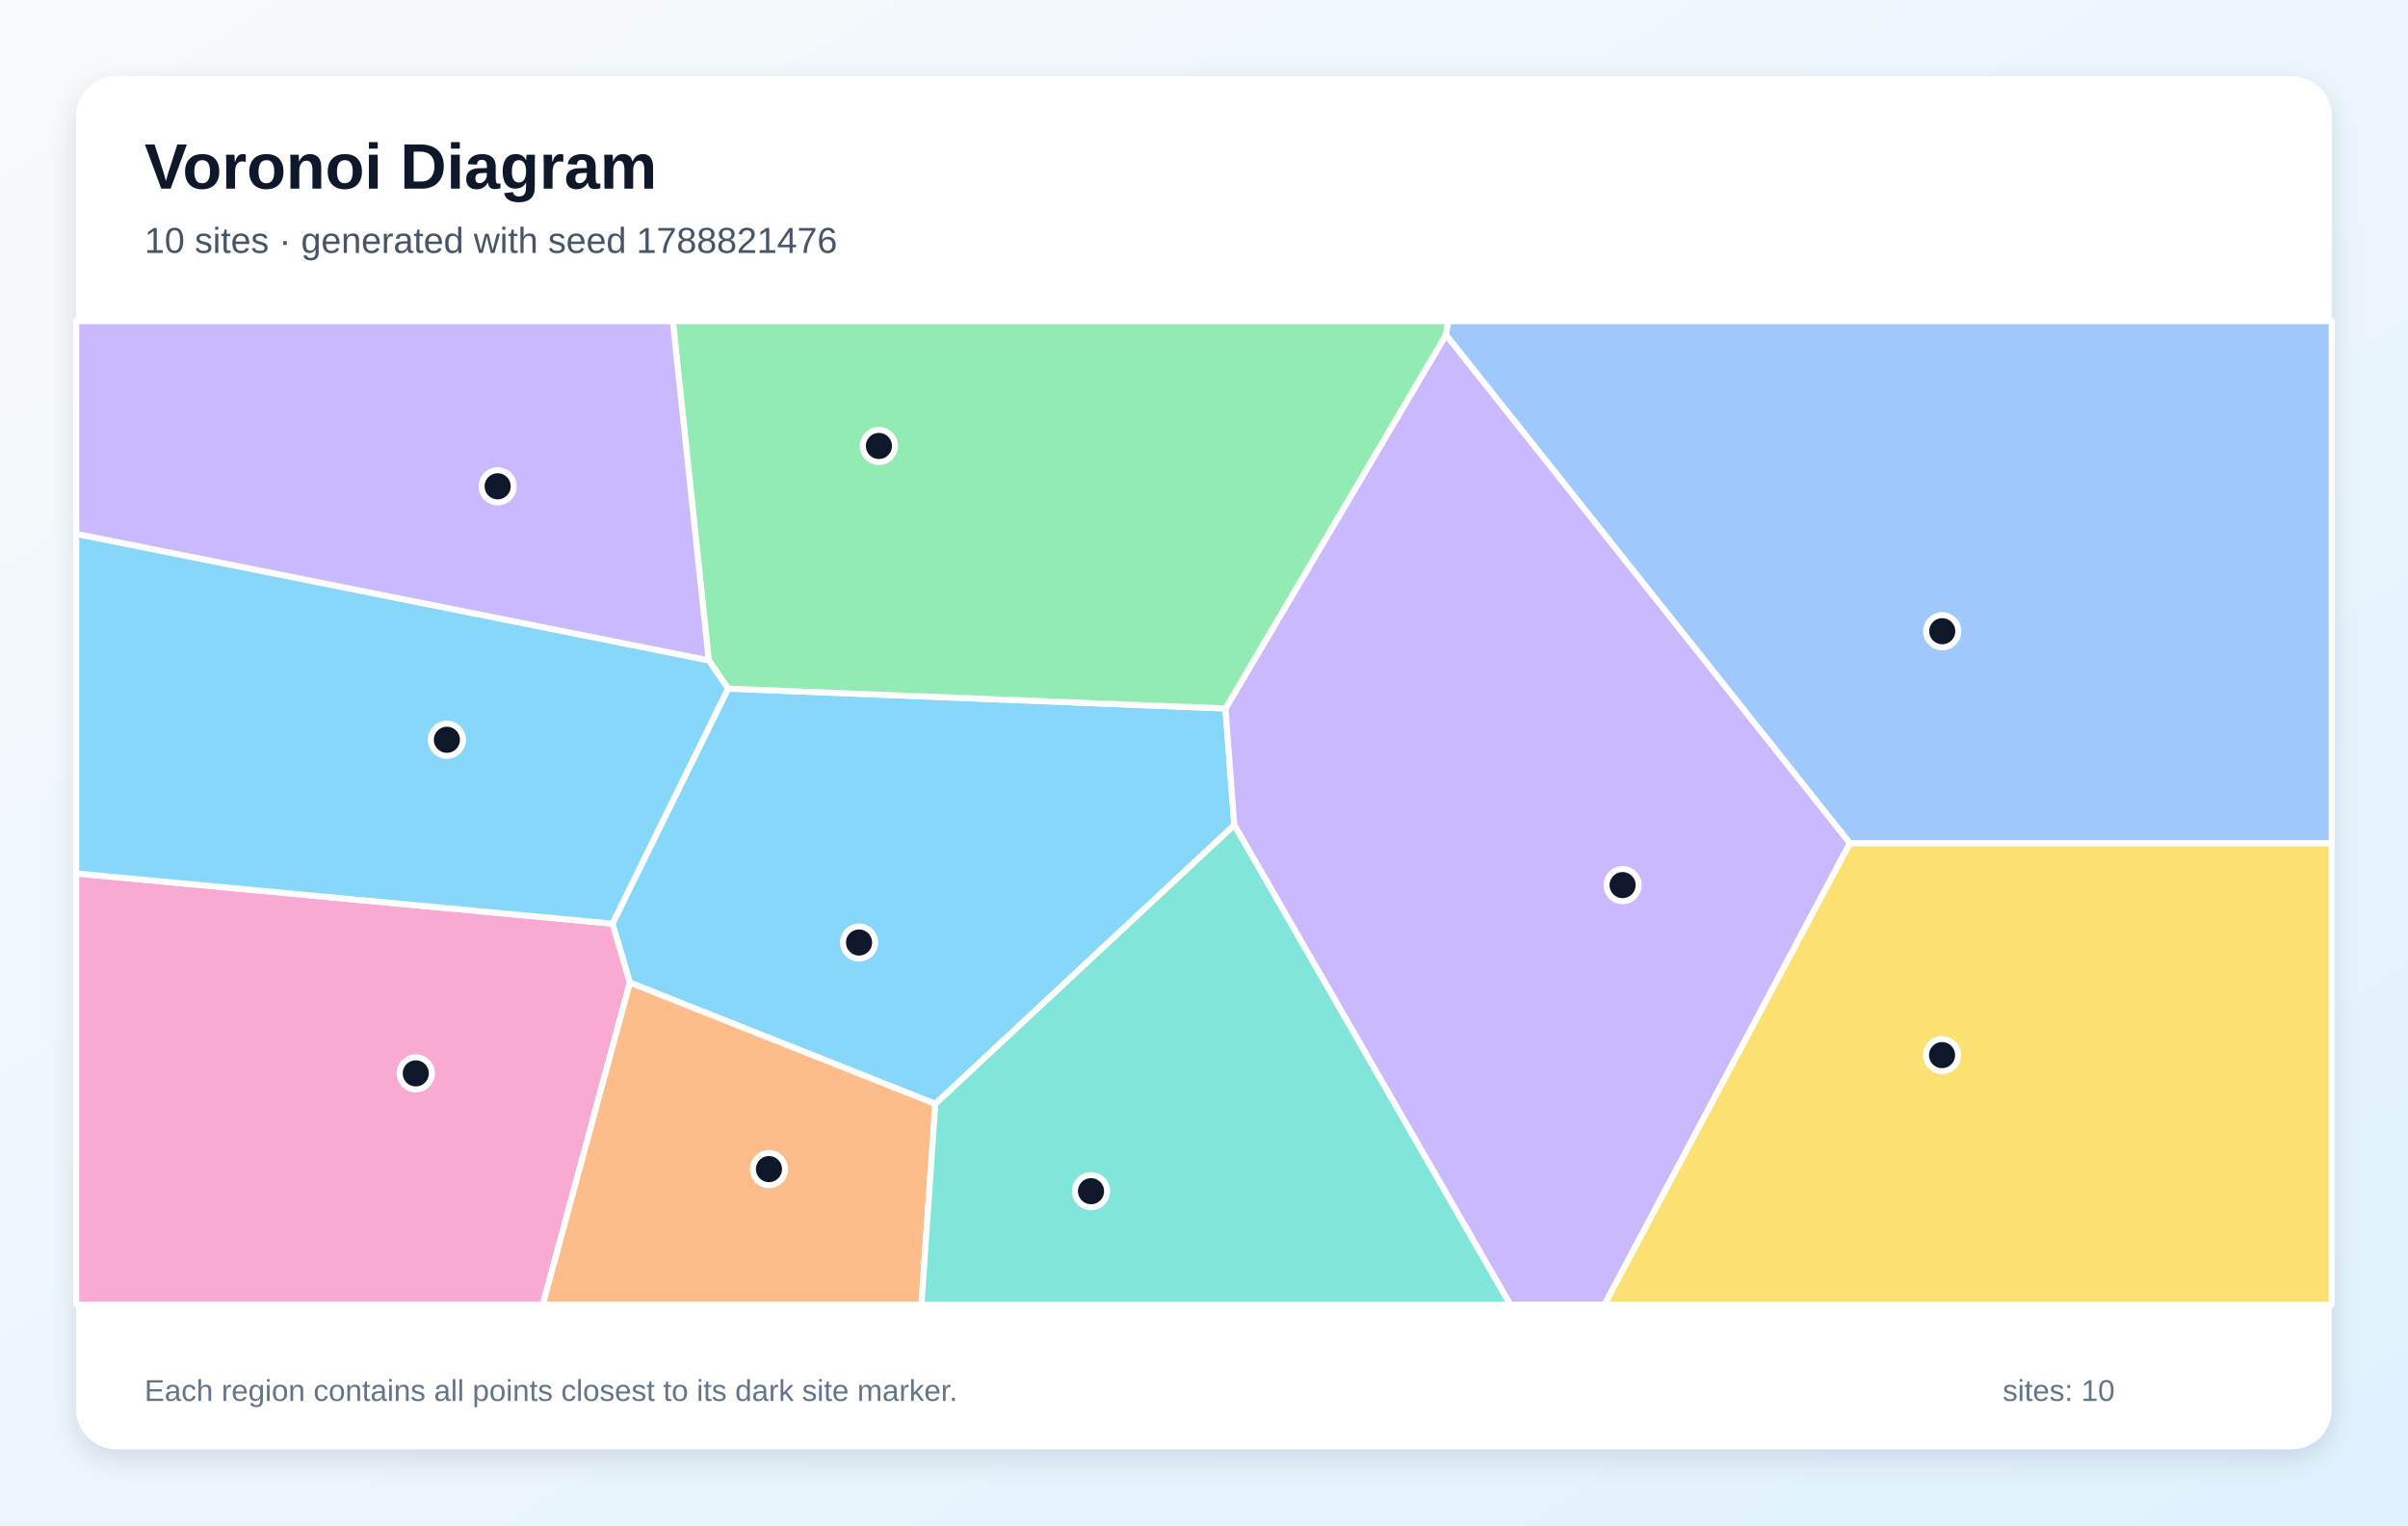
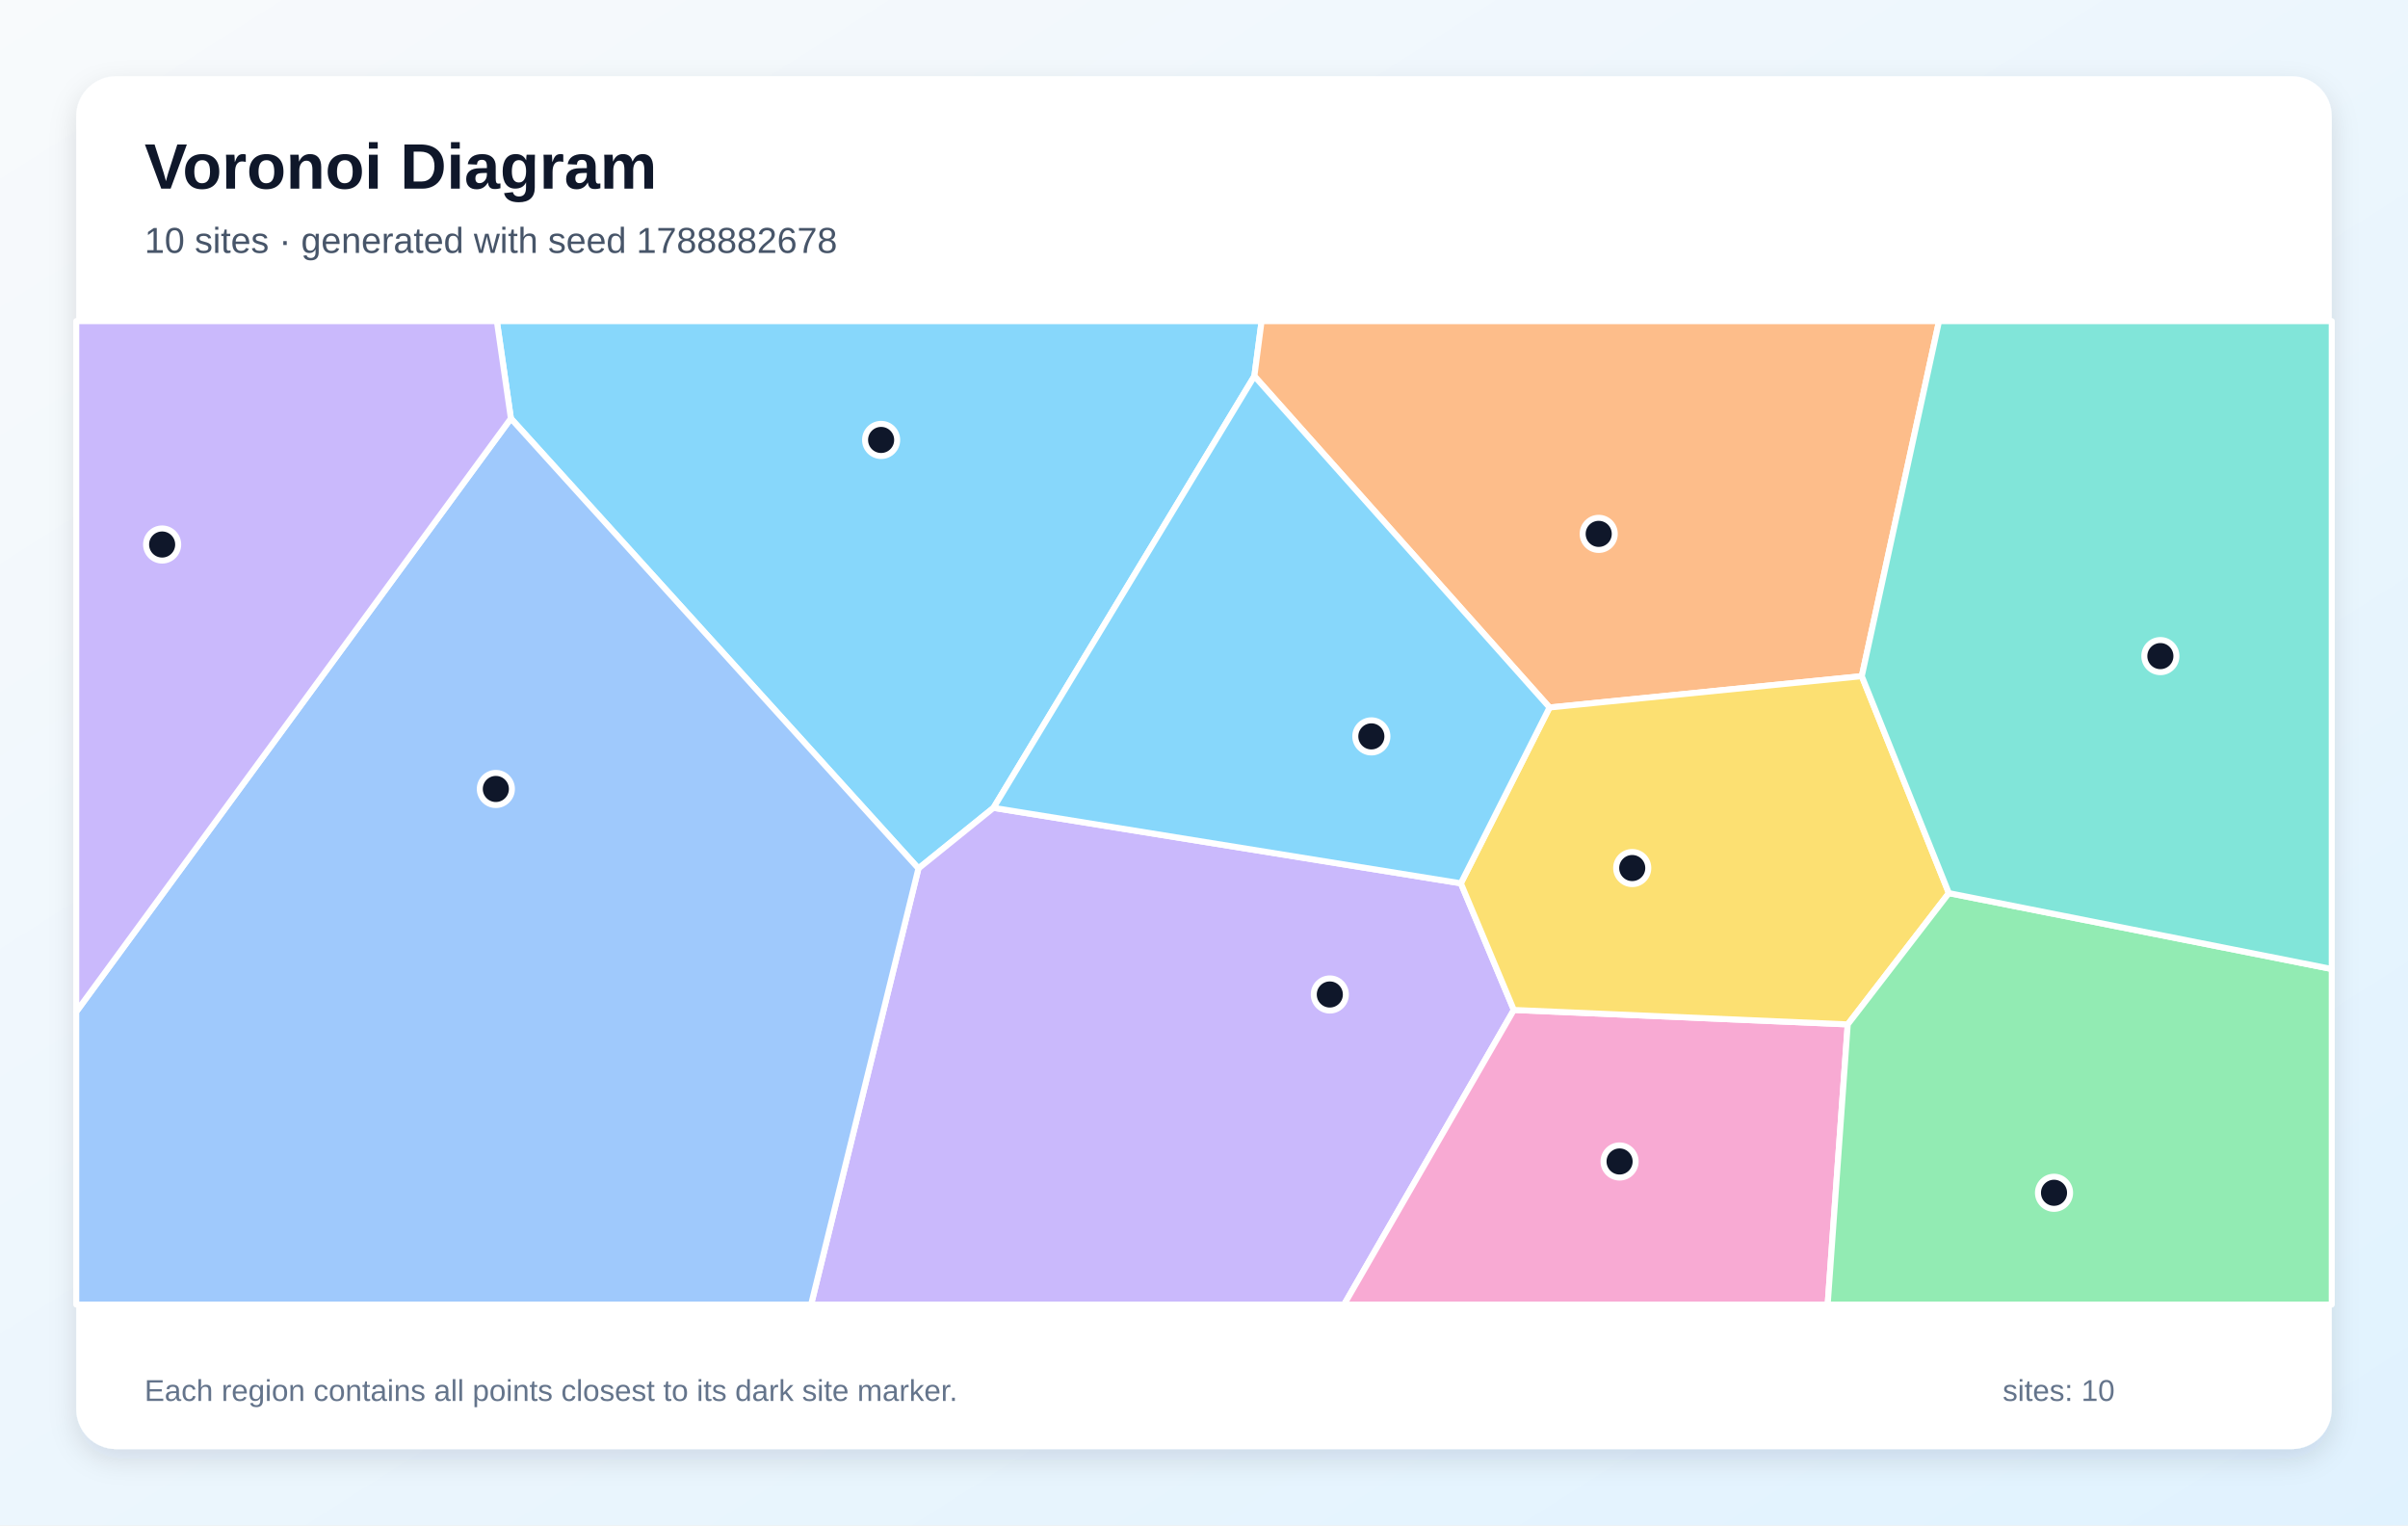
<svg xmlns="http://www.w3.org/2000/svg" width="1200" height="760" viewBox="0 0 1200 760" role="img" aria-labelledby="title description">
  <defs>
    <linearGradient id="background" x1="0" y1="0" x2="1" y2="1">
      <stop stop-color="#F8FAFC" />
      <stop offset="1" stop-color="#E0F2FE" />
    </linearGradient>
    <filter id="shadow" x="-10%" y="-10%" width="120%" height="120%">
      <feDropShadow dx="0" dy="5" stdDeviation="7" flood-color="#0F172A" flood-opacity=".12" />
    </filter>
  </defs>
  <rect width="1200" height="760" fill="url(#background)" />
  <rect x="38" y="38" width="1124" height="684" rx="20" fill="#FFFFFF" filter="url(#shadow)" />
  <g font-family="Arial, sans-serif">
    <text x="72" y="94" font-size="32" font-weight="700" fill="#0F172A">Voronoi Diagram</text>
-     <text x="72" y="126" font-size="18" fill="#475569">10 sites · generated with seed 1788821476</text>
+     <text x="72" y="126" font-size="18" fill="#475569">10 sites · generated with seed 1788882678</text>
  </g>
  <g stroke="#FFFFFF" stroke-width="3" stroke-linejoin="round">
-     <polygon points="466.1,550.0 313.9,489.6 305.2,460.2 362.8,343.1 610.7,353.0 615.1,411.1" fill="#38BDF8" fill-opacity="0.60" />
-     <polygon points="615.1,411.1 610.7,353.0 720.6,166.8 921.9,420.1 799.6,650.0 752.6,650.0" fill="#A78BFA" fill-opacity="0.60" />
-     <polygon points="38.0,435.2 305.2,460.2 313.9,489.6 270.5,650.0 38.0,650.0" fill="#F472B6" fill-opacity="0.60" />
-     <polygon points="313.9,489.6 466.1,550.0 459.2,650.0 270.5,650.0" fill="#FB923C" fill-opacity="0.60" />
-     <polygon points="921.9,420.1 1162.0,420.1 1162.0,650.0 799.6,650.0" fill="#FACC15" fill-opacity="0.60" />
-     <polygon points="720.6,166.8 610.7,353.0 362.8,343.1 353.2,329.0 335.3,160.0 721.8,160.0" fill="#4ADE80" fill-opacity="0.60" />
-     <polygon points="466.1,550.0 615.1,411.1 752.6,650.0 459.2,650.0" fill="#2DD4BF" fill-opacity="0.60" />
-     <polygon points="921.9,420.1 720.6,166.8 721.8,160.0 1162.0,160.0 1162.0,420.1" fill="#60A5FA" fill-opacity="0.60" />
-     <polygon points="38.0,435.2 38.0,266.0 353.2,329.0 362.8,343.1 305.2,460.2" fill="#38BDF8" fill-opacity="0.60" />
-     <polygon points="353.2,329.0 38.0,266.0 38.0,160.0 335.3,160.0" fill="#A78BFA" fill-opacity="0.60" />
+     <polygon points="254.6,208.5 247.6,160.0 628.7,160.0 625.1,187.4 495.1,402.5 457.7,432.7" fill="#38BDF8" fill-opacity="0.60" />
+     <polygon points="457.7,432.7 495.1,402.5 728.0,440.1 754.4,503.2 669.8,650.0 404.2,650.0" fill="#A78BFA" fill-opacity="0.60" />
+     <polygon points="754.4,503.2 920.8,510.4 910.8,650.0 669.8,650.0" fill="#F472B6" fill-opacity="0.60" />
+     <polygon points="927.8,336.9 772.2,352.5 625.1,187.4 628.7,160.0 966.3,160.0" fill="#FB923C" fill-opacity="0.60" />
+     <polygon points="971.2,445.0 920.8,510.4 754.4,503.2 728.0,440.1 772.2,352.5 927.8,336.9" fill="#FACC15" fill-opacity="0.60" />
+     <polygon points="920.8,510.4 971.2,445.0 1162.0,482.8 1162.0,650.0 910.8,650.0" fill="#4ADE80" fill-opacity="0.60" />
+     <polygon points="971.2,445.0 927.8,336.9 966.3,160.0 1162.0,160.0 1162.0,482.8" fill="#2DD4BF" fill-opacity="0.60" />
+     <polygon points="38.0,504.1 254.6,208.5 457.7,432.7 404.2,650.0 38.0,650.0" fill="#60A5FA" fill-opacity="0.60" />
+     <polygon points="772.2,352.5 728.0,440.1 495.1,402.5 625.1,187.4" fill="#38BDF8" fill-opacity="0.60" />
+     <polygon points="38.0,504.1 38.0,160.0 247.6,160.0 254.6,208.5" fill="#A78BFA" fill-opacity="0.60" />
  </g>
  <g>
-     <circle cx="428.1" cy="469.6" r="8" fill="#0F172A" stroke="#FFFFFF" stroke-width="3" />
-     <circle cx="808.6" cy="441.0" r="8" fill="#0F172A" stroke="#FFFFFF" stroke-width="3" />
-     <circle cx="207.2" cy="534.8" r="8" fill="#0F172A" stroke="#FFFFFF" stroke-width="3" />
-     <circle cx="383.2" cy="582.5" r="8" fill="#0F172A" stroke="#FFFFFF" stroke-width="3" />
-     <circle cx="967.8" cy="525.7" r="8" fill="#0F172A" stroke="#FFFFFF" stroke-width="3" />
-     <circle cx="438.0" cy="222.2" r="8" fill="#0F172A" stroke="#FFFFFF" stroke-width="3" />
-     <circle cx="543.7" cy="593.5" r="8" fill="#0F172A" stroke="#FFFFFF" stroke-width="3" />
-     <circle cx="967.9" cy="314.5" r="8" fill="#0F172A" stroke="#FFFFFF" stroke-width="3" />
-     <circle cx="222.7" cy="368.6" r="8" fill="#0F172A" stroke="#FFFFFF" stroke-width="3" />
-     <circle cx="248.0" cy="242.3" r="8" fill="#0F172A" stroke="#FFFFFF" stroke-width="3" />
+     <circle cx="439.1" cy="219.2" r="8" fill="#0F172A" stroke="#FFFFFF" stroke-width="3" />
+     <circle cx="662.7" cy="495.5" r="8" fill="#0F172A" stroke="#FFFFFF" stroke-width="3" />
+     <circle cx="807.1" cy="578.7" r="8" fill="#0F172A" stroke="#FFFFFF" stroke-width="3" />
+     <circle cx="796.7" cy="266.0" r="8" fill="#0F172A" stroke="#FFFFFF" stroke-width="3" />
+     <circle cx="813.4" cy="432.5" r="8" fill="#0F172A" stroke="#FFFFFF" stroke-width="3" />
+     <circle cx="1023.6" cy="594.3" r="8" fill="#0F172A" stroke="#FFFFFF" stroke-width="3" />
+     <circle cx="1076.6" cy="326.9" r="8" fill="#0F172A" stroke="#FFFFFF" stroke-width="3" />
+     <circle cx="247.1" cy="393.1" r="8" fill="#0F172A" stroke="#FFFFFF" stroke-width="3" />
+     <circle cx="683.4" cy="366.9" r="8" fill="#0F172A" stroke="#FFFFFF" stroke-width="3" />
+     <circle cx="80.8" cy="271.3" r="8" fill="#0F172A" stroke="#FFFFFF" stroke-width="3" />
  </g>
  <g font-family="Arial, sans-serif" font-size="15" fill="#64748B">
    <text x="72" y="698">Each region contains all points closest to its dark site marker.</text>
    <text x="998" y="698">sites: 10</text>
  </g>
</svg>
